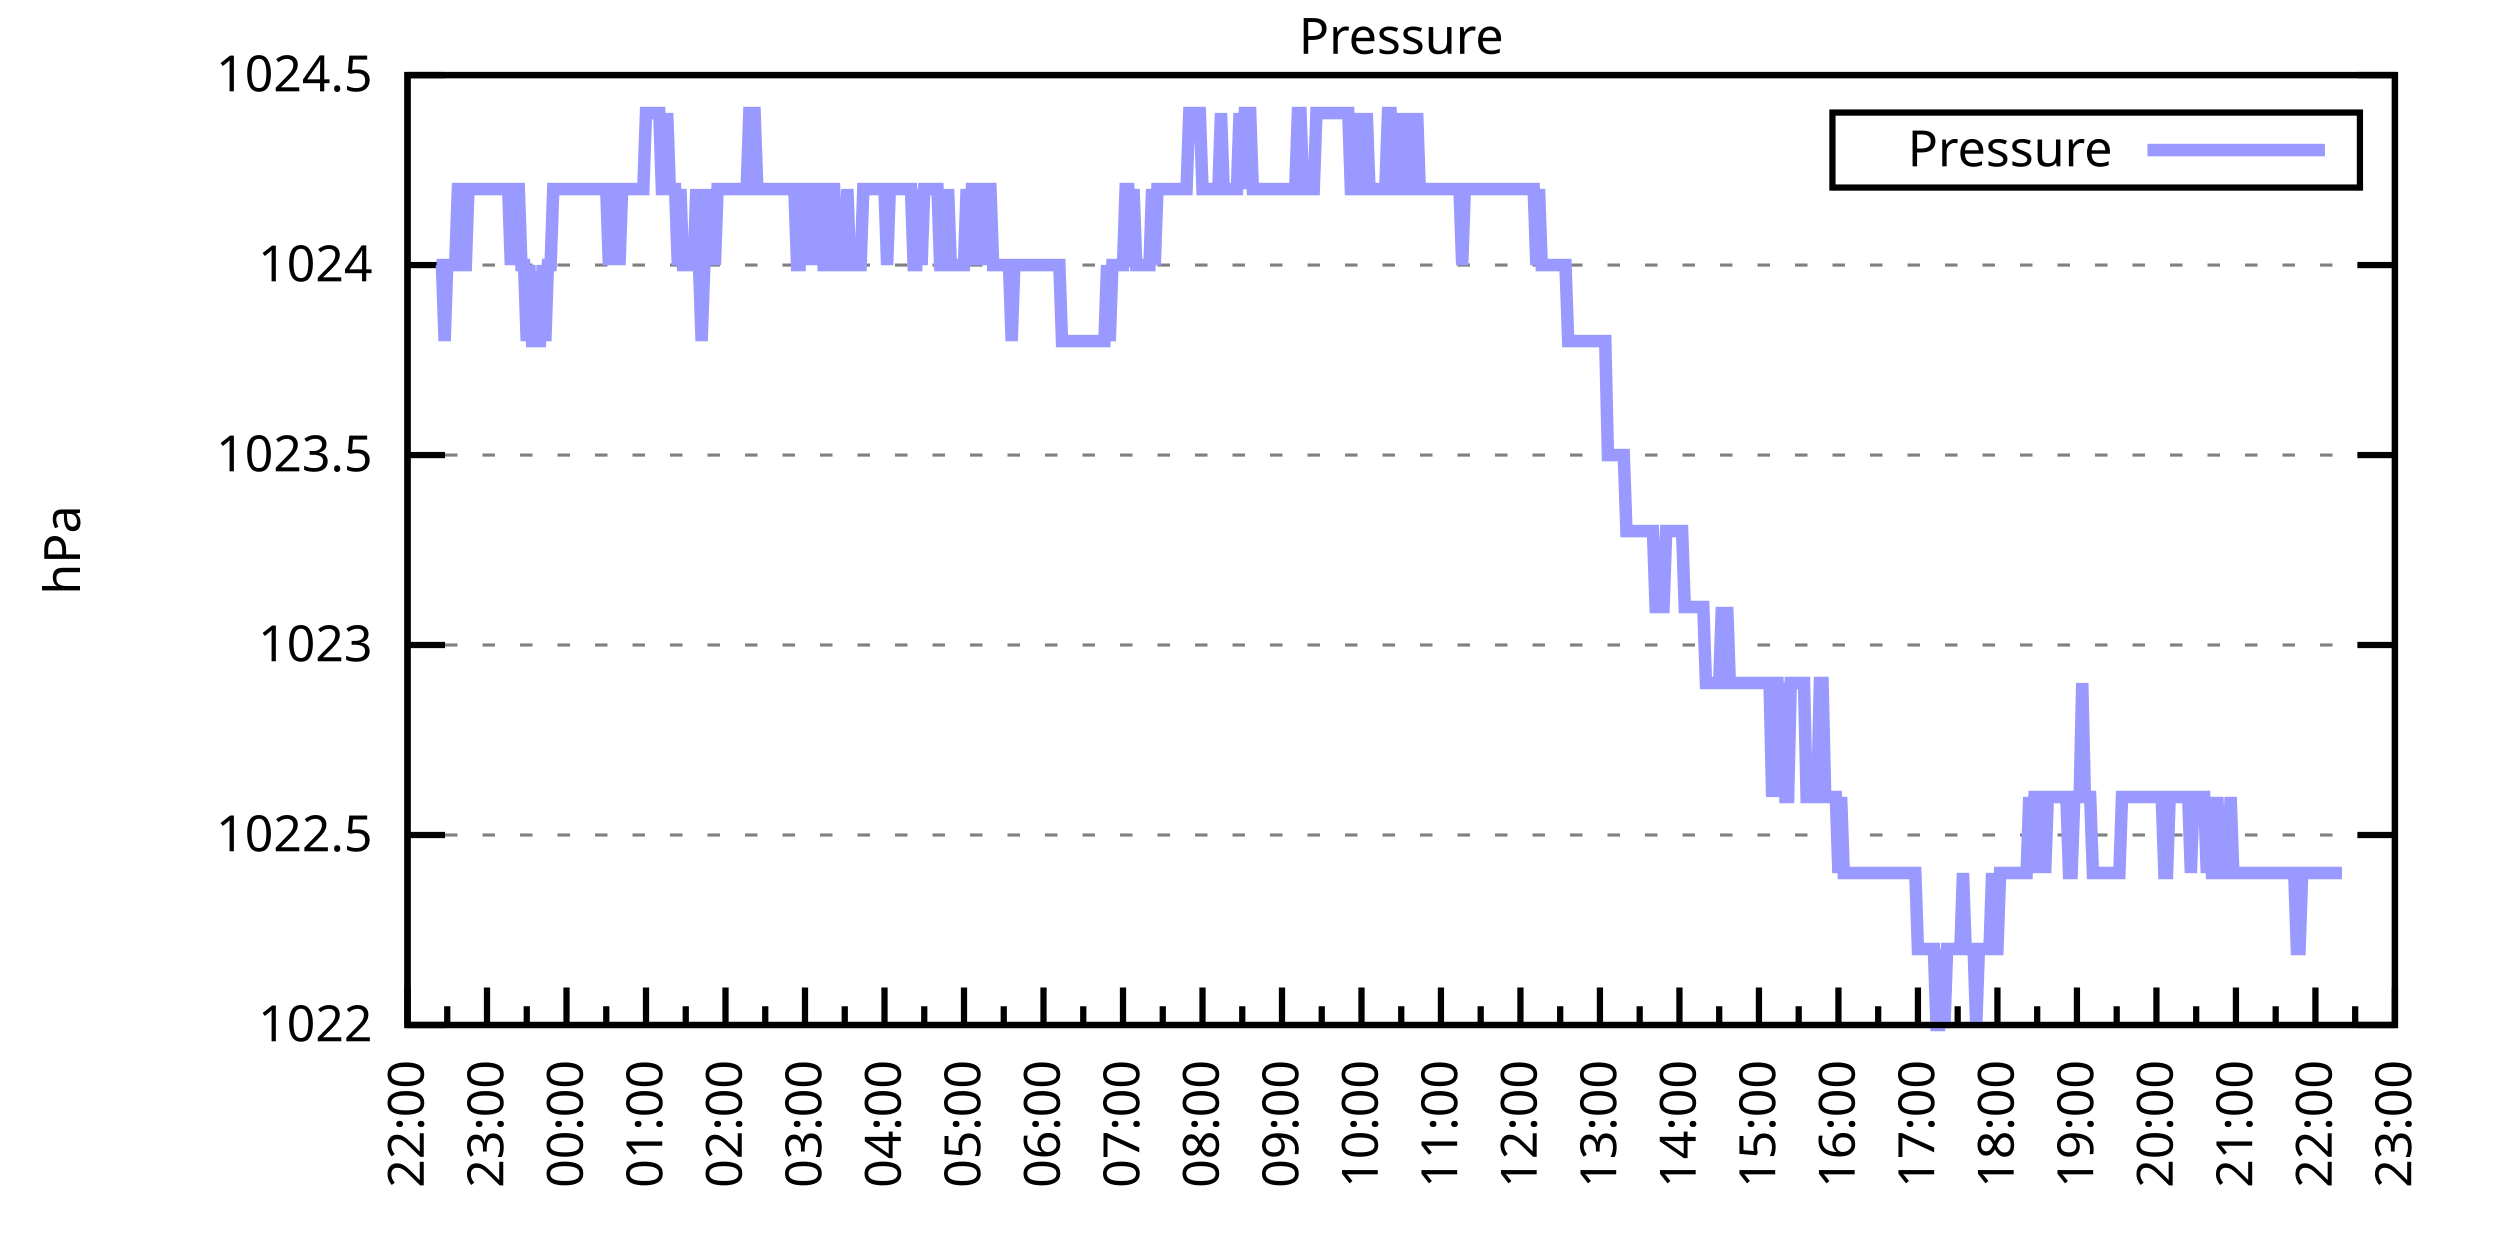
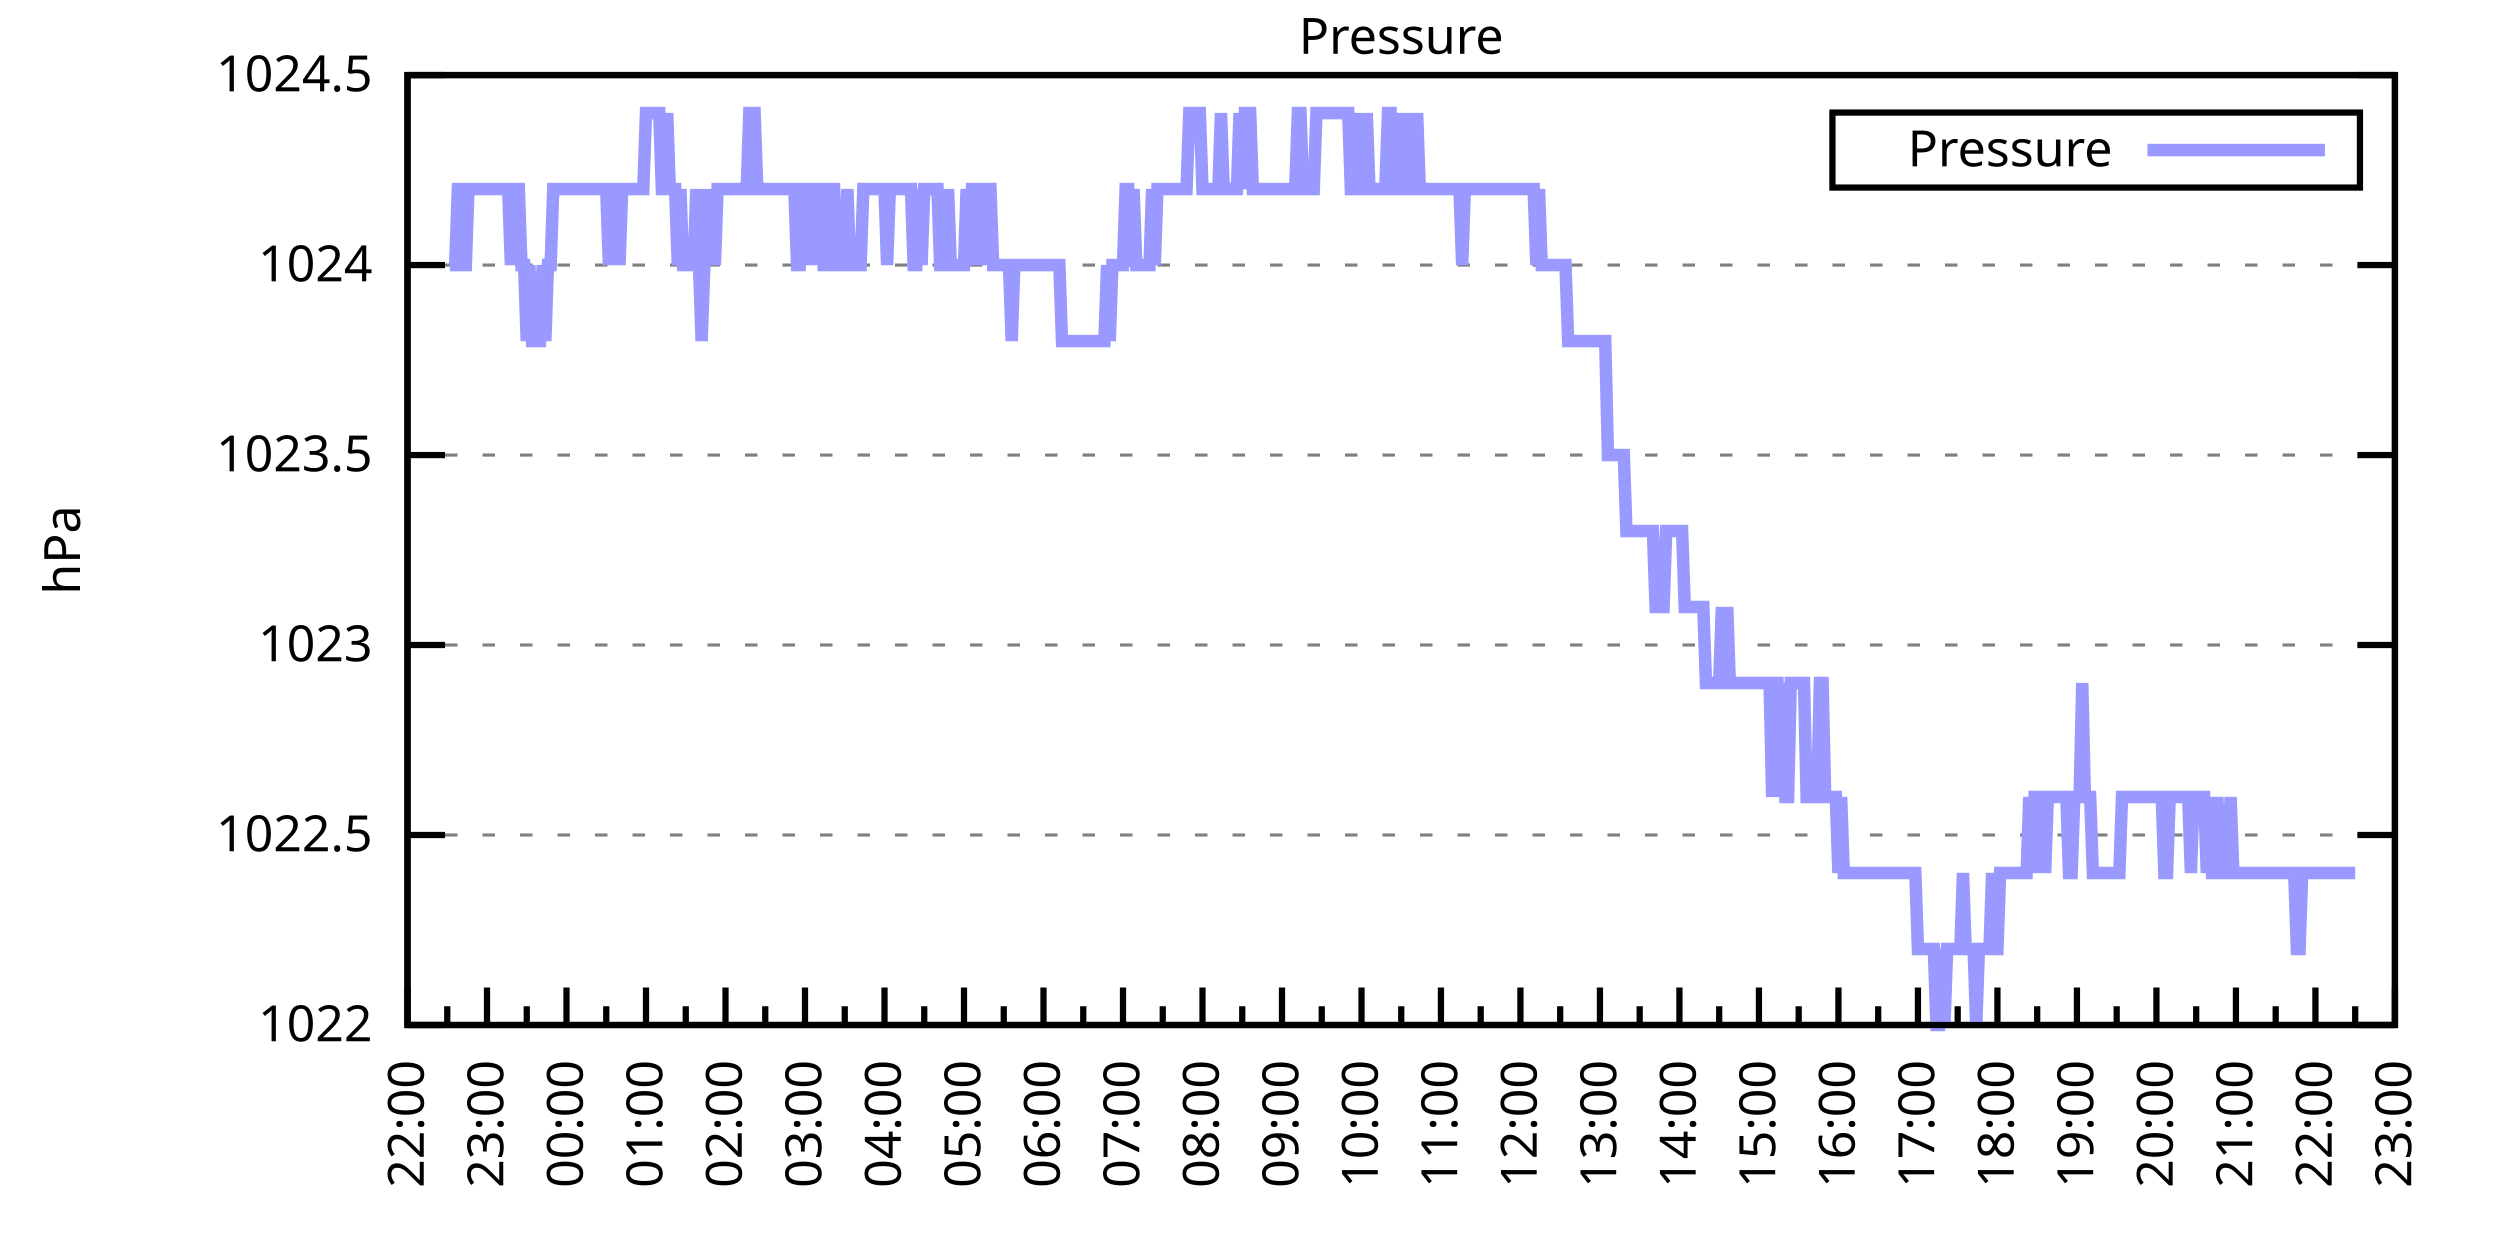
<svg xmlns="http://www.w3.org/2000/svg" xmlns:xlink="http://www.w3.org/1999/xlink" width="400" height="200" viewBox="0 0 400 200">
  <g id="gnuplot_canvas">
    <rect x="0" y="0" width="400" height="200" fill="none" />
    <defs>
      <circle id="gpDot" r="0.5" stroke-width="0.5" stroke="currentColor" />
      <path id="gpPt0" stroke-width="0.333" stroke="currentColor" d="M-1,0 h2 M0,-1 v2" />
      <path id="gpPt1" stroke-width="0.333" stroke="currentColor" d="M-1,-1 L1,1 M1,-1 L-1,1" />
      <path id="gpPt2" stroke-width="0.333" stroke="currentColor" d="M-1,0 L1,0 M0,-1 L0,1 M-1,-1 L1,1 M-1,1 L1,-1" />
      <rect id="gpPt3" stroke-width="0.333" stroke="currentColor" x="-1" y="-1" width="2" height="2" />
      <rect id="gpPt4" stroke-width="0.333" stroke="currentColor" fill="currentColor" x="-1" y="-1" width="2" height="2" />
      <circle id="gpPt5" stroke-width="0.333" stroke="currentColor" cx="0" cy="0" r="1" />
      <use xlink:href="#gpPt5" id="gpPt6" fill="currentColor" stroke="none" />
      <path id="gpPt7" stroke-width="0.333" stroke="currentColor" d="M0,-1.33 L-1.33,0.67 L1.33,0.67 z" />
      <use xlink:href="#gpPt7" id="gpPt8" fill="currentColor" stroke="none" />
      <use xlink:href="#gpPt7" id="gpPt9" stroke="currentColor" transform="rotate(180)" />
      <use xlink:href="#gpPt9" id="gpPt10" fill="currentColor" stroke="none" />
      <use xlink:href="#gpPt3" id="gpPt11" stroke="currentColor" transform="rotate(45)" />
      <use xlink:href="#gpPt11" id="gpPt12" fill="currentColor" stroke="none" />
      <path id="gpPt13" stroke-width="0.333" stroke="currentColor" d="M0,1.330 L1.265,0.411 L0.782,-1.067 L-0.782,-1.076 L-1.265,0.411 z" />
      <use xlink:href="#gpPt13" id="gpPt14" fill="currentColor" stroke="none" />
      <filter id="textbox" filterUnits="objectBoundingBox" x="0" y="0" height="1" width="1">
        <feFlood flood-color="white" flood-opacity="1" result="bgnd" />
        <feComposite in="SourceGraphic" in2="bgnd" operator="atop" />
      </filter>
      <filter id="greybox" filterUnits="objectBoundingBox" x="0" y="0" height="1" width="1">
        <feFlood flood-color="lightgrey" flood-opacity="1" result="grey" />
        <feComposite in="SourceGraphic" in2="grey" operator="atop" />
      </filter>
    </defs>
    <g fill="none" color="white" stroke="currentColor" stroke-width="1.00" stroke-linecap="butt" stroke-linejoin="miter">
</g>
    <g fill="none" color="black" stroke="currentColor" stroke-width="1.00" stroke-linecap="butt" stroke-linejoin="miter">
      <g stroke="none" shape-rendering="crispEdges">
        <polygon fill="rgb(255, 255, 255)" points="65.20,164.00 383.18,164.00 383.18,12.02 65.20,12.02 " />
      </g>
    </g>
    <g fill="none" color="black" stroke="currentColor" stroke-width="1.00" stroke-linecap="butt" stroke-linejoin="miter">
</g>
    <g fill="none" color="black" stroke="black" stroke-width="0.50" stroke-linecap="butt" stroke-linejoin="miter">
</g>
    <g fill="none" color="gray" stroke="currentColor" stroke-width="0.50" stroke-linecap="butt" stroke-linejoin="miter">
      <path stroke="gray" stroke-dasharray="2,4" class="gridline" d="M65.20,164.00 L383.19,164.00  " />
    </g>
    <g fill="none" color="gray" stroke="gray" stroke-width="1.00" stroke-linecap="butt" stroke-linejoin="miter">
</g>
    <g fill="none" color="black" stroke="currentColor" stroke-width="1.00" stroke-linecap="butt" stroke-linejoin="miter">
      <path stroke="black" d="M65.20,164.00 L71.20,164.00 M383.19,164.00 L377.19,164.00  " />
      <g transform="translate(59.60,166.60)" stroke="none" fill="black" font-family="Sans" font-size="8.00" text-anchor="end">
        <text>
          <tspan font-family="Sans"> 1022</tspan>
        </text>
      </g>
    </g>
    <g fill="none" color="black" stroke="currentColor" stroke-width="1.00" stroke-linecap="butt" stroke-linejoin="miter">
</g>
    <g fill="none" color="black" stroke="black" stroke-width="0.50" stroke-linecap="butt" stroke-linejoin="miter">
</g>
    <g fill="none" color="gray" stroke="currentColor" stroke-width="0.50" stroke-linecap="butt" stroke-linejoin="miter">
      <path stroke="gray" stroke-dasharray="2,4" class="gridline" d="M65.20,133.60 L383.19,133.60  " />
    </g>
    <g fill="none" color="gray" stroke="gray" stroke-width="1.00" stroke-linecap="butt" stroke-linejoin="miter">
</g>
    <g fill="none" color="black" stroke="currentColor" stroke-width="1.00" stroke-linecap="butt" stroke-linejoin="miter">
      <path stroke="black" d="M65.20,133.60 L71.20,133.60 M383.19,133.60 L377.19,133.60  " />
      <g transform="translate(59.60,136.20)" stroke="none" fill="black" font-family="Sans" font-size="8.00" text-anchor="end">
        <text>
          <tspan font-family="Sans"> 1022.5</tspan>
        </text>
      </g>
    </g>
    <g fill="none" color="black" stroke="currentColor" stroke-width="1.00" stroke-linecap="butt" stroke-linejoin="miter">
</g>
    <g fill="none" color="black" stroke="black" stroke-width="0.50" stroke-linecap="butt" stroke-linejoin="miter">
</g>
    <g fill="none" color="gray" stroke="currentColor" stroke-width="0.50" stroke-linecap="butt" stroke-linejoin="miter">
      <path stroke="gray" stroke-dasharray="2,4" class="gridline" d="M65.20,103.20 L383.19,103.20  " />
    </g>
    <g fill="none" color="gray" stroke="gray" stroke-width="1.00" stroke-linecap="butt" stroke-linejoin="miter">
</g>
    <g fill="none" color="black" stroke="currentColor" stroke-width="1.00" stroke-linecap="butt" stroke-linejoin="miter">
      <path stroke="black" d="M65.20,103.20 L71.20,103.20 M383.19,103.20 L377.19,103.20  " />
      <g transform="translate(59.60,105.80)" stroke="none" fill="black" font-family="Sans" font-size="8.00" text-anchor="end">
        <text>
          <tspan font-family="Sans"> 1023</tspan>
        </text>
      </g>
    </g>
    <g fill="none" color="black" stroke="currentColor" stroke-width="1.00" stroke-linecap="butt" stroke-linejoin="miter">
</g>
    <g fill="none" color="black" stroke="black" stroke-width="0.50" stroke-linecap="butt" stroke-linejoin="miter">
</g>
    <g fill="none" color="gray" stroke="currentColor" stroke-width="0.50" stroke-linecap="butt" stroke-linejoin="miter">
      <path stroke="gray" stroke-dasharray="2,4" class="gridline" d="M65.20,72.81 L383.19,72.81  " />
    </g>
    <g fill="none" color="gray" stroke="gray" stroke-width="1.00" stroke-linecap="butt" stroke-linejoin="miter">
</g>
    <g fill="none" color="black" stroke="currentColor" stroke-width="1.00" stroke-linecap="butt" stroke-linejoin="miter">
      <path stroke="black" d="M65.20,72.81 L71.20,72.81 M383.19,72.81 L377.19,72.81  " />
      <g transform="translate(59.60,75.41)" stroke="none" fill="black" font-family="Sans" font-size="8.00" text-anchor="end">
        <text>
          <tspan font-family="Sans"> 1023.5</tspan>
        </text>
      </g>
    </g>
    <g fill="none" color="black" stroke="currentColor" stroke-width="1.00" stroke-linecap="butt" stroke-linejoin="miter">
</g>
    <g fill="none" color="black" stroke="black" stroke-width="0.50" stroke-linecap="butt" stroke-linejoin="miter">
</g>
    <g fill="none" color="gray" stroke="currentColor" stroke-width="0.50" stroke-linecap="butt" stroke-linejoin="miter">
      <path stroke="gray" stroke-dasharray="2,4" class="gridline" d="M65.20,42.41 L383.19,42.41  " />
    </g>
    <g fill="none" color="gray" stroke="gray" stroke-width="1.00" stroke-linecap="butt" stroke-linejoin="miter">
</g>
    <g fill="none" color="black" stroke="currentColor" stroke-width="1.00" stroke-linecap="butt" stroke-linejoin="miter">
      <path stroke="black" d="M65.20,42.41 L71.20,42.41 M383.19,42.41 L377.19,42.41  " />
      <g transform="translate(59.60,45.01)" stroke="none" fill="black" font-family="Sans" font-size="8.00" text-anchor="end">
        <text>
          <tspan font-family="Sans"> 1024</tspan>
        </text>
      </g>
    </g>
    <g fill="none" color="black" stroke="currentColor" stroke-width="1.00" stroke-linecap="butt" stroke-linejoin="miter">
</g>
    <g fill="none" color="black" stroke="black" stroke-width="0.50" stroke-linecap="butt" stroke-linejoin="miter">
</g>
    <g fill="none" color="gray" stroke="currentColor" stroke-width="0.50" stroke-linecap="butt" stroke-linejoin="miter">
      <path stroke="gray" stroke-dasharray="2,4" class="gridline" d="M65.20,12.01 L383.19,12.01  " />
    </g>
    <g fill="none" color="gray" stroke="gray" stroke-width="1.00" stroke-linecap="butt" stroke-linejoin="miter">
</g>
    <g fill="none" color="black" stroke="currentColor" stroke-width="1.00" stroke-linecap="butt" stroke-linejoin="miter">
      <path stroke="black" d="M65.20,12.01 L71.20,12.01 M383.19,12.01 L377.19,12.01  " />
      <g transform="translate(59.60,14.61)" stroke="none" fill="black" font-family="Sans" font-size="8.00" text-anchor="end">
        <text>
          <tspan font-family="Sans"> 1024.5</tspan>
        </text>
      </g>
    </g>
    <g fill="none" color="black" stroke="currentColor" stroke-width="1.00" stroke-linecap="butt" stroke-linejoin="miter">
      <path stroke="black" d="M65.20,164.00 L65.20,158.00  " />
      <g transform="translate(67.80,169.60) rotate(270)" stroke="none" fill="black" font-family="Sans" font-size="8.00" text-anchor="end">
        <text>
          <tspan font-family="Sans">22:00</tspan>
        </text>
      </g>
    </g>
    <g fill="none" color="black" stroke="currentColor" stroke-width="1.00" stroke-linecap="butt" stroke-linejoin="miter">
      <path stroke="black" d="M71.56,164.00 L71.56,161.00 M77.92,164.00 L77.92,158.00  " />
      <g transform="translate(80.52,169.60) rotate(270)" stroke="none" fill="black" font-family="Sans" font-size="8.00" text-anchor="end">
        <text>
          <tspan font-family="Sans">23:00</tspan>
        </text>
      </g>
    </g>
    <g fill="none" color="black" stroke="currentColor" stroke-width="1.00" stroke-linecap="butt" stroke-linejoin="miter">
      <path stroke="black" d="M84.28,164.00 L84.28,161.00 M90.64,164.00 L90.64,158.00  " />
      <g transform="translate(93.24,169.60) rotate(270)" stroke="none" fill="black" font-family="Sans" font-size="8.00" text-anchor="end">
        <text>
          <tspan font-family="Sans">00:00</tspan>
        </text>
      </g>
    </g>
    <g fill="none" color="black" stroke="currentColor" stroke-width="1.00" stroke-linecap="butt" stroke-linejoin="miter">
      <path stroke="black" d="M97.00,164.00 L97.00,161.00 M103.36,164.00 L103.36,158.00  " />
      <g transform="translate(105.96,169.60) rotate(270)" stroke="none" fill="black" font-family="Sans" font-size="8.00" text-anchor="end">
        <text>
          <tspan font-family="Sans">01:00</tspan>
        </text>
      </g>
    </g>
    <g fill="none" color="black" stroke="currentColor" stroke-width="1.00" stroke-linecap="butt" stroke-linejoin="miter">
      <path stroke="black" d="M109.72,164.00 L109.72,161.00 M116.08,164.00 L116.08,158.00  " />
      <g transform="translate(118.68,169.60) rotate(270)" stroke="none" fill="black" font-family="Sans" font-size="8.00" text-anchor="end">
        <text>
          <tspan font-family="Sans">02:00</tspan>
        </text>
      </g>
    </g>
    <g fill="none" color="black" stroke="currentColor" stroke-width="1.00" stroke-linecap="butt" stroke-linejoin="miter">
      <path stroke="black" d="M122.44,164.00 L122.44,161.00 M128.80,164.00 L128.80,158.00  " />
      <g transform="translate(131.40,169.60) rotate(270)" stroke="none" fill="black" font-family="Sans" font-size="8.00" text-anchor="end">
        <text>
          <tspan font-family="Sans">03:00</tspan>
        </text>
      </g>
    </g>
    <g fill="none" color="black" stroke="currentColor" stroke-width="1.00" stroke-linecap="butt" stroke-linejoin="miter">
      <path stroke="black" d="M135.16,164.00 L135.16,161.00 M141.52,164.00 L141.52,158.00  " />
      <g transform="translate(144.12,169.60) rotate(270)" stroke="none" fill="black" font-family="Sans" font-size="8.00" text-anchor="end">
        <text>
          <tspan font-family="Sans">04:00</tspan>
        </text>
      </g>
    </g>
    <g fill="none" color="black" stroke="currentColor" stroke-width="1.00" stroke-linecap="butt" stroke-linejoin="miter">
      <path stroke="black" d="M147.88,164.00 L147.88,161.00 M154.24,164.00 L154.24,158.00  " />
      <g transform="translate(156.84,169.60) rotate(270)" stroke="none" fill="black" font-family="Sans" font-size="8.00" text-anchor="end">
        <text>
          <tspan font-family="Sans">05:00</tspan>
        </text>
      </g>
    </g>
    <g fill="none" color="black" stroke="currentColor" stroke-width="1.00" stroke-linecap="butt" stroke-linejoin="miter">
      <path stroke="black" d="M160.60,164.00 L160.60,161.00 M166.96,164.00 L166.96,158.00  " />
      <g transform="translate(169.56,169.60) rotate(270)" stroke="none" fill="black" font-family="Sans" font-size="8.00" text-anchor="end">
        <text>
          <tspan font-family="Sans">06:00</tspan>
        </text>
      </g>
    </g>
    <g fill="none" color="black" stroke="currentColor" stroke-width="1.00" stroke-linecap="butt" stroke-linejoin="miter">
      <path stroke="black" d="M173.32,164.00 L173.32,161.00 M179.68,164.00 L179.68,158.00  " />
      <g transform="translate(182.28,169.60) rotate(270)" stroke="none" fill="black" font-family="Sans" font-size="8.00" text-anchor="end">
        <text>
          <tspan font-family="Sans">07:00</tspan>
        </text>
      </g>
    </g>
    <g fill="none" color="black" stroke="currentColor" stroke-width="1.00" stroke-linecap="butt" stroke-linejoin="miter">
      <path stroke="black" d="M186.04,164.00 L186.04,161.00 M192.40,164.00 L192.40,158.00  " />
      <g transform="translate(195.00,169.60) rotate(270)" stroke="none" fill="black" font-family="Sans" font-size="8.00" text-anchor="end">
        <text>
          <tspan font-family="Sans">08:00</tspan>
        </text>
      </g>
    </g>
    <g fill="none" color="black" stroke="currentColor" stroke-width="1.00" stroke-linecap="butt" stroke-linejoin="miter">
      <path stroke="black" d="M198.76,164.00 L198.76,161.00 M205.12,164.00 L205.12,158.00  " />
      <g transform="translate(207.72,169.60) rotate(270)" stroke="none" fill="black" font-family="Sans" font-size="8.00" text-anchor="end">
        <text>
          <tspan font-family="Sans">09:00</tspan>
        </text>
      </g>
    </g>
    <g fill="none" color="black" stroke="currentColor" stroke-width="1.00" stroke-linecap="butt" stroke-linejoin="miter">
      <path stroke="black" d="M211.48,164.00 L211.48,161.00 M217.84,164.00 L217.84,158.00  " />
      <g transform="translate(220.44,169.60) rotate(270)" stroke="none" fill="black" font-family="Sans" font-size="8.00" text-anchor="end">
        <text>
          <tspan font-family="Sans">10:00</tspan>
        </text>
      </g>
    </g>
    <g fill="none" color="black" stroke="currentColor" stroke-width="1.00" stroke-linecap="butt" stroke-linejoin="miter">
      <path stroke="black" d="M224.20,164.00 L224.20,161.00 M230.55,164.00 L230.55,158.00  " />
      <g transform="translate(233.15,169.60) rotate(270)" stroke="none" fill="black" font-family="Sans" font-size="8.00" text-anchor="end">
        <text>
          <tspan font-family="Sans">11:00</tspan>
        </text>
      </g>
    </g>
    <g fill="none" color="black" stroke="currentColor" stroke-width="1.00" stroke-linecap="butt" stroke-linejoin="miter">
      <path stroke="black" d="M236.91,164.00 L236.91,161.00 M243.27,164.00 L243.27,158.00  " />
      <g transform="translate(245.87,169.60) rotate(270)" stroke="none" fill="black" font-family="Sans" font-size="8.00" text-anchor="end">
        <text>
          <tspan font-family="Sans">12:00</tspan>
        </text>
      </g>
    </g>
    <g fill="none" color="black" stroke="currentColor" stroke-width="1.00" stroke-linecap="butt" stroke-linejoin="miter">
      <path stroke="black" d="M249.63,164.00 L249.63,161.00 M255.99,164.00 L255.99,158.00  " />
      <g transform="translate(258.59,169.60) rotate(270)" stroke="none" fill="black" font-family="Sans" font-size="8.00" text-anchor="end">
        <text>
          <tspan font-family="Sans">13:00</tspan>
        </text>
      </g>
    </g>
    <g fill="none" color="black" stroke="currentColor" stroke-width="1.00" stroke-linecap="butt" stroke-linejoin="miter">
      <path stroke="black" d="M262.35,164.00 L262.35,161.00 M268.71,164.00 L268.71,158.00  " />
      <g transform="translate(271.31,169.60) rotate(270)" stroke="none" fill="black" font-family="Sans" font-size="8.00" text-anchor="end">
        <text>
          <tspan font-family="Sans">14:00</tspan>
        </text>
      </g>
    </g>
    <g fill="none" color="black" stroke="currentColor" stroke-width="1.00" stroke-linecap="butt" stroke-linejoin="miter">
      <path stroke="black" d="M275.07,164.00 L275.07,161.00 M281.43,164.00 L281.43,158.00  " />
      <g transform="translate(284.03,169.60) rotate(270)" stroke="none" fill="black" font-family="Sans" font-size="8.00" text-anchor="end">
        <text>
          <tspan font-family="Sans">15:00</tspan>
        </text>
      </g>
    </g>
    <g fill="none" color="black" stroke="currentColor" stroke-width="1.00" stroke-linecap="butt" stroke-linejoin="miter">
      <path stroke="black" d="M287.79,164.00 L287.79,161.00 M294.15,164.00 L294.15,158.00  " />
      <g transform="translate(296.75,169.60) rotate(270)" stroke="none" fill="black" font-family="Sans" font-size="8.00" text-anchor="end">
        <text>
          <tspan font-family="Sans">16:00</tspan>
        </text>
      </g>
    </g>
    <g fill="none" color="black" stroke="currentColor" stroke-width="1.00" stroke-linecap="butt" stroke-linejoin="miter">
      <path stroke="black" d="M300.51,164.00 L300.51,161.00 M306.87,164.00 L306.87,158.00  " />
      <g transform="translate(309.47,169.60) rotate(270)" stroke="none" fill="black" font-family="Sans" font-size="8.00" text-anchor="end">
        <text>
          <tspan font-family="Sans">17:00</tspan>
        </text>
      </g>
    </g>
    <g fill="none" color="black" stroke="currentColor" stroke-width="1.00" stroke-linecap="butt" stroke-linejoin="miter">
      <path stroke="black" d="M313.23,164.00 L313.23,161.00 M319.59,164.00 L319.59,158.00  " />
      <g transform="translate(322.19,169.60) rotate(270)" stroke="none" fill="black" font-family="Sans" font-size="8.00" text-anchor="end">
        <text>
          <tspan font-family="Sans">18:00</tspan>
        </text>
      </g>
    </g>
    <g fill="none" color="black" stroke="currentColor" stroke-width="1.00" stroke-linecap="butt" stroke-linejoin="miter">
      <path stroke="black" d="M325.95,164.00 L325.95,161.00 M332.31,164.00 L332.31,158.00  " />
      <g transform="translate(334.91,169.60) rotate(270)" stroke="none" fill="black" font-family="Sans" font-size="8.00" text-anchor="end">
        <text>
          <tspan font-family="Sans">19:00</tspan>
        </text>
      </g>
    </g>
    <g fill="none" color="black" stroke="currentColor" stroke-width="1.00" stroke-linecap="butt" stroke-linejoin="miter">
      <path stroke="black" d="M338.67,164.00 L338.67,161.00 M345.03,164.00 L345.03,158.00  " />
      <g transform="translate(347.63,169.60) rotate(270)" stroke="none" fill="black" font-family="Sans" font-size="8.00" text-anchor="end">
        <text>
          <tspan font-family="Sans">20:00</tspan>
        </text>
      </g>
    </g>
    <g fill="none" color="black" stroke="currentColor" stroke-width="1.00" stroke-linecap="butt" stroke-linejoin="miter">
      <path stroke="black" d="M351.39,164.00 L351.39,161.00 M357.75,164.00 L357.75,158.00  " />
      <g transform="translate(360.35,169.60) rotate(270)" stroke="none" fill="black" font-family="Sans" font-size="8.00" text-anchor="end">
        <text>
          <tspan font-family="Sans">21:00</tspan>
        </text>
      </g>
    </g>
    <g fill="none" color="black" stroke="currentColor" stroke-width="1.00" stroke-linecap="butt" stroke-linejoin="miter">
      <path stroke="black" d="M364.11,164.00 L364.11,161.00 M370.47,164.00 L370.47,158.00  " />
      <g transform="translate(373.07,169.60) rotate(270)" stroke="none" fill="black" font-family="Sans" font-size="8.00" text-anchor="end">
        <text>
          <tspan font-family="Sans">22:00</tspan>
        </text>
      </g>
    </g>
    <g fill="none" color="black" stroke="currentColor" stroke-width="1.00" stroke-linecap="butt" stroke-linejoin="miter">
      <path stroke="black" d="M376.83,164.00 L376.83,161.00 M383.19,164.00 L383.19,158.00  " />
      <g transform="translate(385.79,169.60) rotate(270)" stroke="none" fill="black" font-family="Sans" font-size="8.00" text-anchor="end">
        <text>
          <tspan font-family="Sans">23:00</tspan>
        </text>
      </g>
    </g>
    <g fill="none" color="black" stroke="currentColor" stroke-width="1.00" stroke-linecap="butt" stroke-linejoin="miter">
</g>
    <g fill="none" color="black" stroke="currentColor" stroke-width="1.00" stroke-linecap="butt" stroke-linejoin="miter">
      <path stroke="black" d="M65.20,12.01 L65.20,164.00 L383.19,164.00 L383.19,12.01 L65.20,12.01 Z  " />
    </g>
    <g fill="none" color="black" stroke="currentColor" stroke-width="1.00" stroke-linecap="butt" stroke-linejoin="miter">
      <g transform="translate(12.80,88.01) rotate(270)" stroke="none" fill="black" font-family="Sans" font-size="8.00" text-anchor="middle">
        <text>
          <tspan font-family="Sans">hPa</tspan>
        </text>
      </g>
    </g>
    <g fill="none" color="black" stroke="currentColor" stroke-width="1.00" stroke-linecap="butt" stroke-linejoin="miter">
</g>
    <g fill="none" color="black" stroke="currentColor" stroke-width="1.00" stroke-linecap="butt" stroke-linejoin="miter">
      <path stroke="black" d="M293.19,30.01 L293.19,18.01 L377.59,18.01 L377.59,30.01 L293.19,30.01 Z  " />
    </g>
    <g id="Pressure_plot_1">
      <g fill="none" color="white" stroke="black" stroke-width="2.00" stroke-linecap="butt" stroke-linejoin="miter">
</g>
      <g fill="none" color="black" stroke="currentColor" stroke-width="2.00" stroke-linecap="butt" stroke-linejoin="miter">
        <g transform="translate(337.99,26.61)" stroke="none" fill="black" font-family="Sans" font-size="8.00" text-anchor="end">
          <text>
            <tspan font-family="Sans">Pressure</tspan>
          </text>
        </g>
      </g>
      <g fill="none" color="black" stroke="currentColor" stroke-width="2.00" stroke-linecap="butt" stroke-linejoin="miter">
-         <path stroke="rgb(153, 153, 255)" d="M343.59,24.01 L371.99,24.01 M69.86,42.41 L70.29,42.41 L70.71,42.41 L71.14,54.57 L71.56,42.41 L71.98,42.41   L72.41,42.41 L72.83,42.41 L73.26,30.25 L73.68,30.25 L74.10,42.41 L74.53,42.41 L74.95,30.25 L75.38,30.25   L75.80,30.25 L76.22,30.25 L76.65,30.25 L77.07,30.25 L77.50,30.25 L77.92,30.25 L78.34,30.25 L78.77,30.25   L79.19,30.25 L79.62,30.25 L80.04,30.25 L80.46,30.25 L80.89,30.25 L81.31,30.25 L81.74,42.41 L82.16,30.25   L82.58,30.25 L83.01,30.25 L83.43,42.41 L83.86,42.41 L84.28,54.57 L84.70,42.41 L85.13,54.57 L85.55,54.57   L85.98,54.57 L86.40,54.57 L86.82,42.41 L87.25,54.57 L87.67,42.41 L88.10,42.41 L88.52,30.25 L88.94,30.25   L89.37,30.25 L89.79,30.25 L90.22,30.25 L90.64,30.25 L91.06,30.25 L91.49,30.25 L91.91,30.25 L92.34,30.25   L92.76,30.25 L93.18,30.25 L93.61,30.25 L94.03,30.25 L94.46,30.25 L94.88,30.25 L95.30,30.25 L95.73,30.25   L96.15,30.25 L96.58,30.25 L97.00,30.25 L97.42,42.41 L97.85,30.25 L98.27,30.25 L98.69,30.25 L99.12,42.41   L99.54,30.25 L99.97,30.25 L100.39,30.25 L100.81,30.25 L101.24,30.25 L101.66,30.25 L102.09,30.25 L102.51,30.25   L102.93,30.25 L103.36,18.09 L103.78,18.09 L104.21,18.09 L104.63,18.09 L105.05,18.09 L105.48,18.09 L105.90,30.25   L106.33,30.25 L106.75,18.09 L107.17,30.25 L107.60,30.25 L108.02,30.25 L108.45,42.41 L108.87,30.25 L109.29,42.41   L109.72,42.41 L110.14,42.41 L110.57,42.41 L110.99,42.41 L111.41,30.25 L111.84,42.41 L112.26,54.57 L112.69,42.41   L113.11,30.25 L113.53,42.41 L113.96,30.25 L114.38,42.41 L114.81,30.25 L115.23,30.25 L115.65,30.25 L116.08,30.25   L116.50,30.25 L116.93,30.25 L117.35,30.25 L117.77,30.25 L118.20,30.25 L118.62,30.25 L119.05,30.25 L119.47,30.25   L119.89,18.09 L120.32,18.09 L120.74,18.09 L121.17,30.25 L121.59,30.25 L122.01,30.25 L122.44,30.25 L122.86,30.25   L123.29,30.25 L123.71,30.25 L124.13,30.25 L124.56,30.25 L124.98,30.25 L125.41,30.25 L125.83,30.25 L126.25,30.25   L126.68,30.25 L127.10,30.25 L127.53,42.41 L127.95,42.41 L128.37,30.25 L128.80,30.25 L129.22,30.25 L129.65,42.41   L130.07,30.25 L130.49,42.41 L130.92,30.25 L131.34,30.25 L131.77,42.41 L132.19,42.41 L132.61,30.25 L133.04,30.25   L133.46,30.25 L133.89,42.41 L134.31,42.41 L134.73,42.41 L135.16,42.41 L135.58,30.25 L136.01,42.41 L136.43,42.41   L136.85,42.41 L137.28,42.41 L137.70,42.41 L138.13,30.25 L138.55,30.25 L138.97,30.25 L139.40,30.25 L139.82,30.25   L140.25,30.25 L140.67,30.25 L141.09,30.25 L141.52,30.25 L141.94,42.41 L142.37,30.25 L142.79,30.25 L143.21,30.25   L143.64,30.25 L144.06,30.25 L144.49,30.25 L144.91,30.25 L145.33,30.25 L145.76,30.25 L146.18,42.41 L146.61,42.41   L147.03,30.25 L147.45,42.41 L147.88,30.25 L148.30,30.25 L148.73,30.25 L149.15,30.25 L149.57,30.25 L150.00,30.25   L150.42,42.41 L150.85,42.41 L151.27,42.41 L151.69,30.25 L152.12,42.41 L152.54,42.41 L152.97,42.41 L153.39,42.41   L153.81,42.41 L154.24,42.41 L154.66,30.25 L155.09,42.41 L155.51,30.25 L155.93,30.25 L156.36,42.41 L156.78,30.25   L157.21,42.41 L157.63,30.25 L158.05,30.25 L158.48,30.25 L158.90,42.41 L159.33,42.41 L159.75,42.41 L160.17,42.41   L160.60,42.41 L161.02,42.41 L161.44,42.41 L161.87,54.57 L162.29,42.41 L162.72,42.41 L163.14,42.41 L163.56,42.41   L163.99,42.41 L164.41,42.41 L164.84,42.41 L165.26,42.41 L165.68,42.41 L166.11,42.41 L166.53,42.41 L166.96,42.41   L167.38,42.41 L167.80,42.41 L168.23,42.41 L168.65,42.41 L169.08,42.41 L169.50,42.41 L169.92,54.57 L170.35,54.57   L170.77,54.57 L171.20,54.57 L171.62,54.57 L172.04,54.57 L172.47,54.57 L172.89,54.57 L173.32,54.57 L173.74,54.57   L174.16,54.57 L174.59,54.57 L175.01,54.57 L175.44,54.57 L175.86,54.57 L176.28,54.57 L176.71,54.57 L177.13,42.41   L177.56,54.57 L177.98,42.41 L178.40,42.41 L178.83,42.41 L179.25,42.41 L179.68,42.41 L180.10,30.25 L180.52,30.25   L180.95,42.41 L181.37,30.25 L181.80,42.41 L182.22,42.41 L182.64,42.41 L183.07,42.41 L183.49,42.41 L183.92,42.41   L184.34,30.25 L184.76,42.41 L185.19,30.25 L185.61,30.25 L186.04,30.25 L186.46,30.25 L186.88,30.25 L187.31,30.25   L187.73,30.25 L188.16,30.25 L188.58,30.25 L189.00,30.25 L189.43,30.25 L189.85,30.25 L190.28,18.09 L190.70,18.09   L191.12,18.09 L191.55,18.09 L191.97,18.09 L192.40,30.25 L192.82,30.25 L193.24,30.25 L193.67,30.25 L194.09,30.25   L194.52,30.25 L194.94,30.25 L195.36,18.09 L195.79,30.25 L196.21,30.25 L196.64,30.25 L197.06,30.25 L197.48,30.25   L197.91,30.25 L198.33,18.09 L198.76,30.25 L199.18,18.09 L199.60,18.09 L200.03,18.09 L200.45,30.25 L200.88,30.25   L201.30,30.25 L201.72,30.25 L202.15,30.25 L202.57,30.25 L203.00,30.25 L203.42,30.25 L203.84,30.25 L204.27,30.25   L204.69,30.25 L205.12,30.25 L205.54,30.25 L205.96,30.25 L206.39,30.25 L206.81,30.25 L207.24,30.25 L207.66,18.09   L208.08,18.09 L208.51,30.25 L208.93,30.25 L209.36,30.25 L209.78,30.25 L210.20,30.25 L210.63,18.09 L211.05,18.09   L211.48,18.09 L211.90,18.09 L212.32,18.09 L212.75,18.09 L213.17,18.09 L213.60,18.09 L214.02,18.09 L214.44,18.09   L214.87,18.09 L215.29,18.09 L215.72,18.09 L216.14,30.25 L216.56,30.25 L216.99,18.09 L217.41,30.25 L217.84,30.25   L218.26,30.25 L218.68,18.09 L219.11,30.25 L219.53,30.25 L219.96,30.25 L220.38,30.25 L220.80,30.25 L221.23,30.25   L221.65,30.25 L222.08,18.09 L222.50,18.09 L222.92,30.25 L223.35,30.25 L223.77,30.25 L224.20,18.09 L224.62,30.25   L225.04,30.25 L225.47,30.25 L225.89,18.09 L226.31,30.25 L226.74,18.09 L227.16,30.25 L227.59,30.25 L228.01,30.25   L228.43,30.25 L228.86,30.25 L229.28,30.25 L229.71,30.25 L230.13,30.25 L230.55,30.25 L230.98,30.25 L231.40,30.25   L231.83,30.25 L232.25,30.25 L232.67,30.25 L233.10,30.25 L233.52,30.25 L233.95,42.41 L234.37,30.25 L234.79,30.25   L235.22,30.25 L235.64,30.25 L236.07,30.25 L236.49,30.25 L236.91,30.25 L237.34,30.25 L237.76,30.25 L238.19,30.25   L238.61,30.25 L239.03,30.25 L239.46,30.25 L239.88,30.25 L240.31,30.25 L240.73,30.25 L241.15,30.25 L241.58,30.25   L242.00,30.25 L242.43,30.25 L242.85,30.25 L243.27,30.25 L243.70,30.25 L244.12,30.25 L244.55,30.25 L244.97,30.25   L245.39,30.25 L245.82,42.41 L246.24,30.25 L246.67,42.41 L247.09,42.41 L247.51,42.41 L247.94,42.41 L248.36,42.41   L248.79,42.41 L249.21,42.41 L249.63,42.41 L250.06,42.41 L250.48,42.41 L250.91,54.57 L251.33,54.57 L251.75,54.57   L252.18,54.57 L252.60,54.57 L253.03,54.57 L253.45,54.57 L253.87,54.57 L254.30,54.57 L254.72,54.57 L255.15,54.57   L255.57,54.57 L255.99,54.57 L256.42,54.57 L256.84,54.57 L257.27,72.81 L257.69,72.81 L258.11,72.81 L258.54,72.81   L258.96,72.81 L259.39,72.81 L259.81,72.81 L260.23,84.97 L260.66,84.97 L261.08,84.97 L261.51,84.97 L261.93,84.97   L262.35,84.97 L262.78,84.97 L263.20,84.97 L263.63,84.97 L264.05,84.97 L264.47,84.97 L264.90,97.12 L265.32,97.12   L265.75,97.12 L266.17,97.12 L266.59,84.97 L267.02,84.97 L267.44,84.97 L267.87,84.97 L268.29,84.97 L268.71,84.97   L269.14,84.97 L269.56,97.12 L269.99,97.12 L270.41,97.12 L270.83,97.12 L271.26,97.12 L271.68,97.12 L272.11,97.12   L272.53,97.12 L272.95,109.28 L273.38,109.28 L273.80,109.28 L274.23,109.28 L274.65,109.28 L275.07,109.28 L275.50,97.12   L275.92,109.28 L276.35,97.12 L276.77,109.28 L277.19,109.28 L277.62,109.28 L278.04,109.28 L278.47,109.28 L278.89,109.28   L279.31,109.28 L279.74,109.28 L280.16,109.28 L280.59,109.28 L281.01,109.28 L281.43,109.28 L281.86,109.28 L282.28,109.28   L282.71,109.28 L283.13,109.28 L283.55,127.52 L283.98,109.28 L284.40,109.28 L284.83,127.52 L285.25,109.28 L285.67,127.52   L286.10,127.52 L286.52,109.28 L286.95,109.28 L287.37,109.28 L287.79,109.28 L288.22,109.28 L288.64,109.28 L289.06,127.52   L289.49,127.52 L289.91,127.52 L290.34,127.52 L290.76,127.52 L291.18,109.28 L291.61,109.28 L292.03,127.52 L292.46,127.52   L292.88,127.52 L293.30,127.52 L293.73,127.52 L294.15,139.68 L294.58,127.52 L295.00,139.68 L295.42,139.68 L295.85,139.68   L296.27,139.68 L296.70,139.68 L297.12,139.68 L297.54,139.68 L297.97,139.68 L298.39,139.68 L298.82,139.68 L299.24,139.68   L299.66,139.68 L300.09,139.68 L300.51,139.68 L300.94,139.68 L301.36,139.68 L301.78,139.68 L302.21,139.68 L302.63,139.68   L303.06,139.68 L303.48,139.68 L303.90,139.68 L304.33,139.68 L304.75,139.68 L305.18,139.68 L305.60,139.68 L306.02,139.68   L306.45,139.68 L306.87,151.84 L307.30,151.84 L307.72,151.84 L308.14,151.84 L308.57,151.84 L308.99,151.84 L309.42,151.84   L309.84,164.00 L310.26,164.00 L310.69,151.84 L311.11,164.00 L311.54,151.84 L311.96,151.84 L312.38,151.84 L312.81,151.84   L313.23,151.84 L313.66,151.84 L314.08,139.68 L314.50,151.84 L314.93,151.84 L315.35,151.84 L315.78,151.84 L316.20,164.00   L316.62,151.84 L317.05,151.84 L317.47,151.84 L317.90,151.84 L318.32,151.84 L318.74,139.68 L319.17,151.84 L319.59,151.84   L320.02,139.68 L320.44,139.68 L320.86,139.68 L321.29,139.68 L321.71,139.68 L322.14,139.68 L322.56,139.68 L322.98,139.68   L323.41,139.68 L323.83,139.68 L324.26,139.68 L324.68,127.52 L325.10,139.68 L325.53,127.52 L325.95,127.52 L326.38,139.68   L326.80,127.52 L327.22,139.68 L327.65,127.52 L328.07,127.52 L328.50,127.52 L328.92,127.52 L329.34,127.52 L329.77,127.52   L330.19,127.52 L330.62,127.52 L331.04,139.68 L331.46,139.68 L331.89,127.52 L332.31,127.52 L332.74,127.52 L333.16,109.28   L333.58,127.52 L334.01,127.52 L334.43,127.52 L334.86,139.68 L335.28,139.68 L335.70,139.68 L336.13,139.68 L336.55,139.68   L336.98,139.68 L337.40,139.68 L337.82,139.68 L338.25,139.68 L338.67,139.68 L339.10,139.68 L339.52,127.52 L339.94,127.52   L340.37,127.52 L340.79,127.52 L341.22,127.52 L341.64,127.52 L342.06,127.52 L342.49,127.52 L342.91,127.52 L343.34,127.52   L343.76,127.52 L344.18,127.52 L344.61,127.52 L345.03,127.52 L345.46,127.52 L345.88,127.52 L346.30,139.68 L346.73,139.68   L347.15,127.52 L347.58,127.52 L348.00,127.52 L348.42,127.52 L348.85,127.52 L349.27,127.52 L349.70,127.52 L350.12,127.52   L350.54,139.68 L350.97,127.52 L351.39,127.52 L351.81,127.52 L352.24,127.52 L352.66,127.52 L353.09,139.68 L353.51,127.52   L353.93,139.68 L354.36,139.68 L354.78,127.52 L355.21,139.68 L355.63,139.68 L356.05,139.68 L356.48,139.68 L356.90,127.52   L357.33,139.68 L357.75,139.68 L358.17,139.68 L358.60,139.68 L359.02,139.68 L359.45,139.68 L359.87,139.68 L360.29,139.68   L360.72,139.68 L361.14,139.68 L361.57,139.68 L361.99,139.68 L362.41,139.68 L362.84,139.68 L363.26,139.68 L363.69,139.68   L364.11,139.68 L364.53,139.68 L364.96,139.68 L365.38,139.68 L365.81,139.68 L366.23,139.68 L366.65,139.68 L367.08,139.68   L367.50,151.84 L367.93,151.84 L368.35,139.68 L368.77,139.68 L369.20,139.68 L369.62,139.68 L370.05,139.68 L370.47,139.68   L370.89,139.68 L371.32,139.68 L371.74,139.68 L372.17,139.68 L372.59,139.68 L373.01,139.68 L373.44,139.68 L373.86,139.68   L374.29,139.68 L374.71,139.68  " />
+         <path stroke="rgb(153, 153, 255)" d="M343.59,24.01 L371.99,24.01 M71.98,42.41 L72.41,42.41 L72.83,42.41 L73.26,30.25 L73.68,30.25 L74.10,42.41   L74.53,42.41 L74.95,30.25 L75.38,30.25 L75.80,30.25 L76.22,30.25 L76.65,30.25 L77.07,30.25 L77.50,30.25   L77.92,30.25 L78.34,30.25 L78.77,30.25 L79.19,30.25 L79.62,30.25 L80.04,30.25 L80.46,30.25 L80.89,30.25   L81.31,30.25 L81.74,42.41 L82.16,30.25 L82.58,30.25 L83.01,30.25 L83.43,42.41 L83.86,42.41 L84.28,54.57   L84.70,42.41 L85.13,54.57 L85.55,54.57 L85.98,54.57 L86.40,54.57 L86.82,42.41 L87.25,54.57 L87.67,42.41   L88.10,42.41 L88.52,30.25 L88.94,30.25 L89.37,30.25 L89.79,30.25 L90.22,30.25 L90.64,30.25 L91.06,30.25   L91.49,30.25 L91.91,30.25 L92.34,30.25 L92.76,30.25 L93.18,30.25 L93.61,30.25 L94.03,30.25 L94.46,30.25   L94.88,30.25 L95.30,30.25 L95.73,30.25 L96.15,30.25 L96.58,30.25 L97.00,30.25 L97.42,42.41 L97.85,30.25   L98.27,30.25 L98.69,30.25 L99.12,42.41 L99.54,30.25 L99.97,30.25 L100.39,30.25 L100.81,30.25 L101.24,30.25   L101.66,30.25 L102.09,30.25 L102.51,30.25 L102.93,30.25 L103.36,18.09 L103.78,18.09 L104.21,18.09 L104.63,18.09   L105.05,18.09 L105.48,18.09 L105.90,30.25 L106.33,30.25 L106.75,18.09 L107.17,30.25 L107.60,30.25 L108.02,30.25   L108.45,42.41 L108.87,30.25 L109.29,42.41 L109.72,42.41 L110.14,42.41 L110.57,42.41 L110.99,42.41 L111.41,30.25   L111.84,42.41 L112.26,54.57 L112.69,42.41 L113.11,30.25 L113.53,42.41 L113.96,30.25 L114.38,42.41 L114.81,30.25   L115.23,30.25 L115.65,30.25 L116.08,30.25 L116.50,30.25 L116.93,30.25 L117.35,30.25 L117.77,30.25 L118.20,30.25   L118.62,30.25 L119.05,30.25 L119.47,30.25 L119.89,18.09 L120.32,18.09 L120.74,18.09 L121.17,30.25 L121.59,30.25   L122.01,30.25 L122.44,30.25 L122.86,30.25 L123.29,30.25 L123.71,30.25 L124.13,30.25 L124.56,30.25 L124.98,30.25   L125.41,30.25 L125.83,30.25 L126.25,30.25 L126.68,30.25 L127.10,30.25 L127.53,42.41 L127.95,42.41 L128.37,30.25   L128.80,30.25 L129.22,30.25 L129.65,42.41 L130.07,30.25 L130.49,42.41 L130.92,30.25 L131.34,30.25 L131.77,42.41   L132.19,42.41 L132.61,30.25 L133.04,30.25 L133.46,30.25 L133.89,42.41 L134.31,42.41 L134.73,42.41 L135.16,42.41   L135.58,30.25 L136.01,42.41 L136.43,42.41 L136.85,42.41 L137.28,42.41 L137.70,42.41 L138.13,30.25 L138.55,30.25   L138.97,30.25 L139.40,30.25 L139.82,30.25 L140.25,30.25 L140.67,30.25 L141.09,30.25 L141.52,30.25 L141.94,42.41   L142.37,30.25 L142.79,30.25 L143.21,30.25 L143.64,30.25 L144.06,30.25 L144.49,30.25 L144.91,30.25 L145.33,30.25   L145.76,30.25 L146.18,42.41 L146.61,42.41 L147.03,30.25 L147.45,42.41 L147.88,30.25 L148.30,30.25 L148.73,30.25   L149.15,30.25 L149.57,30.25 L150.00,30.25 L150.42,42.41 L150.85,42.41 L151.27,42.41 L151.69,30.25 L152.12,42.41   L152.54,42.41 L152.97,42.41 L153.39,42.41 L153.81,42.41 L154.24,42.41 L154.66,30.25 L155.09,42.41 L155.51,30.25   L155.93,30.25 L156.36,42.41 L156.78,30.25 L157.21,42.41 L157.63,30.25 L158.05,30.25 L158.48,30.25 L158.90,42.41   L159.33,42.41 L159.75,42.41 L160.17,42.41 L160.60,42.41 L161.02,42.41 L161.44,42.41 L161.87,54.57 L162.29,42.41   L162.72,42.41 L163.14,42.41 L163.56,42.41 L163.99,42.41 L164.41,42.41 L164.84,42.41 L165.26,42.41 L165.68,42.41   L166.11,42.41 L166.53,42.41 L166.96,42.41 L167.38,42.41 L167.80,42.41 L168.23,42.41 L168.65,42.41 L169.08,42.41   L169.50,42.41 L169.92,54.57 L170.35,54.57 L170.77,54.57 L171.20,54.57 L171.62,54.57 L172.04,54.57 L172.47,54.57   L172.89,54.57 L173.32,54.57 L173.74,54.57 L174.16,54.57 L174.59,54.57 L175.01,54.57 L175.44,54.57 L175.86,54.57   L176.28,54.57 L176.71,54.57 L177.13,42.41 L177.56,54.57 L177.98,42.41 L178.40,42.41 L178.83,42.41 L179.25,42.41   L179.68,42.41 L180.10,30.25 L180.52,30.25 L180.95,42.41 L181.37,30.25 L181.80,42.41 L182.22,42.41 L182.64,42.41   L183.07,42.41 L183.49,42.41 L183.92,42.41 L184.34,30.25 L184.76,42.41 L185.19,30.25 L185.61,30.25 L186.04,30.25   L186.46,30.25 L186.88,30.25 L187.31,30.25 L187.73,30.25 L188.16,30.25 L188.58,30.25 L189.00,30.25 L189.43,30.25   L189.85,30.25 L190.28,18.09 L190.70,18.09 L191.12,18.09 L191.55,18.09 L191.97,18.09 L192.40,30.25 L192.82,30.25   L193.24,30.25 L193.67,30.25 L194.09,30.25 L194.52,30.25 L194.94,30.25 L195.36,18.09 L195.79,30.25 L196.21,30.25   L196.64,30.25 L197.06,30.25 L197.48,30.25 L197.91,30.25 L198.33,18.09 L198.76,30.25 L199.18,18.09 L199.60,18.09   L200.03,18.09 L200.45,30.25 L200.88,30.25 L201.30,30.25 L201.72,30.25 L202.15,30.25 L202.57,30.25 L203.00,30.25   L203.42,30.25 L203.84,30.25 L204.27,30.25 L204.69,30.25 L205.12,30.25 L205.54,30.25 L205.96,30.25 L206.39,30.25   L206.81,30.25 L207.24,30.25 L207.66,18.09 L208.08,18.09 L208.51,30.25 L208.93,30.25 L209.36,30.25 L209.78,30.25   L210.20,30.25 L210.63,18.09 L211.05,18.09 L211.48,18.09 L211.90,18.09 L212.32,18.09 L212.75,18.09 L213.17,18.09   L213.60,18.09 L214.02,18.09 L214.44,18.09 L214.87,18.09 L215.29,18.09 L215.72,18.09 L216.14,30.25 L216.56,30.25   L216.99,18.09 L217.41,30.25 L217.84,30.25 L218.26,30.25 L218.68,18.09 L219.11,30.25 L219.53,30.25 L219.96,30.25   L220.38,30.25 L220.80,30.25 L221.23,30.25 L221.65,30.25 L222.08,18.09 L222.50,18.09 L222.92,30.25 L223.35,30.25   L223.77,30.25 L224.20,18.09 L224.62,30.25 L225.04,30.25 L225.47,30.25 L225.89,18.09 L226.31,30.25 L226.74,18.09   L227.16,30.25 L227.59,30.25 L228.01,30.25 L228.43,30.25 L228.86,30.25 L229.28,30.25 L229.71,30.25 L230.13,30.25   L230.55,30.25 L230.98,30.25 L231.40,30.25 L231.83,30.25 L232.25,30.25 L232.67,30.25 L233.10,30.25 L233.52,30.25   L233.95,42.41 L234.37,30.25 L234.79,30.25 L235.22,30.25 L235.64,30.25 L236.07,30.25 L236.49,30.25 L236.91,30.25   L237.34,30.25 L237.76,30.25 L238.19,30.25 L238.61,30.25 L239.03,30.25 L239.46,30.25 L239.88,30.25 L240.31,30.25   L240.73,30.25 L241.15,30.25 L241.58,30.25 L242.00,30.25 L242.43,30.25 L242.85,30.25 L243.27,30.25 L243.70,30.25   L244.12,30.25 L244.55,30.25 L244.97,30.25 L245.39,30.25 L245.82,42.41 L246.24,30.25 L246.67,42.41 L247.09,42.41   L247.51,42.41 L247.94,42.41 L248.36,42.41 L248.79,42.41 L249.21,42.41 L249.63,42.41 L250.06,42.41 L250.48,42.41   L250.91,54.57 L251.33,54.57 L251.75,54.57 L252.18,54.57 L252.60,54.57 L253.03,54.57 L253.45,54.57 L253.87,54.57   L254.30,54.57 L254.72,54.57 L255.15,54.57 L255.57,54.57 L255.99,54.57 L256.42,54.57 L256.84,54.57 L257.27,72.81   L257.69,72.81 L258.11,72.81 L258.54,72.81 L258.96,72.81 L259.39,72.81 L259.81,72.81 L260.23,84.97 L260.66,84.97   L261.08,84.97 L261.51,84.97 L261.93,84.97 L262.35,84.97 L262.78,84.97 L263.20,84.97 L263.63,84.97 L264.05,84.97   L264.47,84.97 L264.90,97.12 L265.32,97.12 L265.75,97.12 L266.17,97.12 L266.59,84.97 L267.02,84.97 L267.44,84.97   L267.87,84.97 L268.29,84.97 L268.71,84.97 L269.14,84.97 L269.56,97.12 L269.99,97.12 L270.41,97.12 L270.83,97.12   L271.26,97.12 L271.68,97.12 L272.11,97.12 L272.53,97.12 L272.95,109.28 L273.38,109.28 L273.80,109.28 L274.23,109.28   L274.65,109.28 L275.07,109.28 L275.50,97.12 L275.92,109.28 L276.35,97.12 L276.77,109.28 L277.19,109.28 L277.62,109.28   L278.04,109.28 L278.47,109.28 L278.89,109.28 L279.31,109.28 L279.74,109.28 L280.16,109.28 L280.59,109.28 L281.01,109.28   L281.43,109.28 L281.86,109.28 L282.28,109.28 L282.71,109.28 L283.13,109.28 L283.55,127.52 L283.98,109.28 L284.40,109.28   L284.83,127.52 L285.25,109.28 L285.67,127.52 L286.10,127.52 L286.52,109.28 L286.95,109.28 L287.37,109.28 L287.79,109.28   L288.22,109.28 L288.64,109.28 L289.06,127.52 L289.49,127.52 L289.91,127.52 L290.34,127.52 L290.76,127.52 L291.18,109.28   L291.61,109.28 L292.03,127.52 L292.46,127.52 L292.88,127.52 L293.30,127.52 L293.73,127.52 L294.15,139.68 L294.58,127.52   L295.00,139.68 L295.42,139.68 L295.85,139.68 L296.27,139.68 L296.70,139.68 L297.12,139.68 L297.54,139.68 L297.97,139.68   L298.39,139.68 L298.82,139.68 L299.24,139.68 L299.66,139.68 L300.09,139.68 L300.51,139.68 L300.94,139.68 L301.36,139.68   L301.78,139.68 L302.21,139.68 L302.63,139.68 L303.06,139.68 L303.48,139.68 L303.90,139.68 L304.33,139.68 L304.75,139.68   L305.18,139.68 L305.60,139.68 L306.02,139.68 L306.45,139.68 L306.87,151.84 L307.30,151.84 L307.72,151.84 L308.14,151.84   L308.57,151.84 L308.99,151.84 L309.42,151.84 L309.84,164.00 L310.26,164.00 L310.69,151.84 L311.11,164.00 L311.54,151.84   L311.96,151.84 L312.38,151.84 L312.81,151.84 L313.23,151.84 L313.66,151.84 L314.08,139.68 L314.50,151.84 L314.93,151.84   L315.35,151.84 L315.78,151.84 L316.20,164.00 L316.62,151.84 L317.05,151.84 L317.47,151.84 L317.90,151.84 L318.32,151.84   L318.74,139.68 L319.17,151.84 L319.59,151.84 L320.02,139.68 L320.44,139.68 L320.86,139.68 L321.29,139.68 L321.71,139.68   L322.14,139.68 L322.56,139.68 L322.98,139.68 L323.41,139.68 L323.83,139.68 L324.26,139.68 L324.68,127.52 L325.10,139.68   L325.53,127.52 L325.95,127.52 L326.38,139.68 L326.80,127.52 L327.22,139.68 L327.65,127.52 L328.07,127.52 L328.50,127.52   L328.92,127.52 L329.34,127.52 L329.77,127.52 L330.19,127.52 L330.62,127.52 L331.04,139.68 L331.46,139.68 L331.89,127.52   L332.31,127.52 L332.74,127.52 L333.16,109.28 L333.58,127.52 L334.01,127.52 L334.43,127.52 L334.86,139.68 L335.28,139.68   L335.70,139.68 L336.13,139.68 L336.55,139.68 L336.98,139.68 L337.40,139.68 L337.82,139.68 L338.25,139.68 L338.67,139.68   L339.10,139.68 L339.52,127.52 L339.94,127.52 L340.37,127.52 L340.79,127.52 L341.22,127.52 L341.64,127.52 L342.06,127.52   L342.49,127.52 L342.91,127.52 L343.34,127.52 L343.76,127.52 L344.18,127.52 L344.61,127.52 L345.03,127.52 L345.46,127.52   L345.88,127.52 L346.30,139.68 L346.73,139.68 L347.15,127.52 L347.58,127.52 L348.00,127.52 L348.42,127.52 L348.85,127.52   L349.27,127.52 L349.70,127.52 L350.12,127.52 L350.54,139.68 L350.97,127.52 L351.39,127.52 L351.81,127.52 L352.24,127.52   L352.66,127.52 L353.09,139.68 L353.51,127.52 L353.93,139.68 L354.36,139.68 L354.78,127.52 L355.21,139.68 L355.63,139.68   L356.05,139.68 L356.48,139.68 L356.90,127.52 L357.33,139.68 L357.75,139.68 L358.17,139.68 L358.60,139.68 L359.02,139.68   L359.45,139.68 L359.87,139.68 L360.29,139.68 L360.72,139.68 L361.14,139.68 L361.57,139.68 L361.99,139.68 L362.41,139.68   L362.84,139.68 L363.26,139.68 L363.69,139.68 L364.11,139.68 L364.53,139.68 L364.96,139.68 L365.38,139.68 L365.81,139.68   L366.23,139.68 L366.65,139.68 L367.08,139.68 L367.50,151.84 L367.93,151.84 L368.35,139.68 L368.77,139.68 L369.20,139.68   L369.62,139.68 L370.05,139.68 L370.47,139.68 L370.89,139.68 L371.32,139.68 L371.74,139.68 L372.17,139.68 L372.59,139.68   L373.01,139.68 L373.44,139.68 L373.86,139.68 L374.29,139.68 L374.71,139.68 L375.13,139.68 L375.56,139.68 L375.98,139.68   L376.41,139.68 L376.83,139.68  " />
      </g>
    </g>
    <g fill="none" color="black" stroke="currentColor" stroke-width="2.00" stroke-linecap="butt" stroke-linejoin="miter">
</g>
    <g fill="none" color="black" stroke="black" stroke-width="1.00" stroke-linecap="butt" stroke-linejoin="miter">
</g>
    <g fill="none" color="black" stroke="currentColor" stroke-width="1.00" stroke-linecap="butt" stroke-linejoin="miter">
      <path stroke="black" d="M65.20,12.01 L65.20,164.00 L383.19,164.00 L383.19,12.01 L65.20,12.01 Z  " />
    </g>
    <g fill="none" color="black" stroke="currentColor" stroke-width="1.00" stroke-linecap="butt" stroke-linejoin="miter">
      <g transform="translate(224.19,8.61)" stroke="none" fill="black" font-family="Sans" font-size="8.00" text-anchor="middle">
        <text>
          <tspan font-family="Sans">Pressure</tspan>
        </text>
      </g>
    </g>
    <g fill="none" color="black" stroke="currentColor" stroke-width="1.00" stroke-linecap="butt" stroke-linejoin="miter">
</g>
  </g>
</svg>
